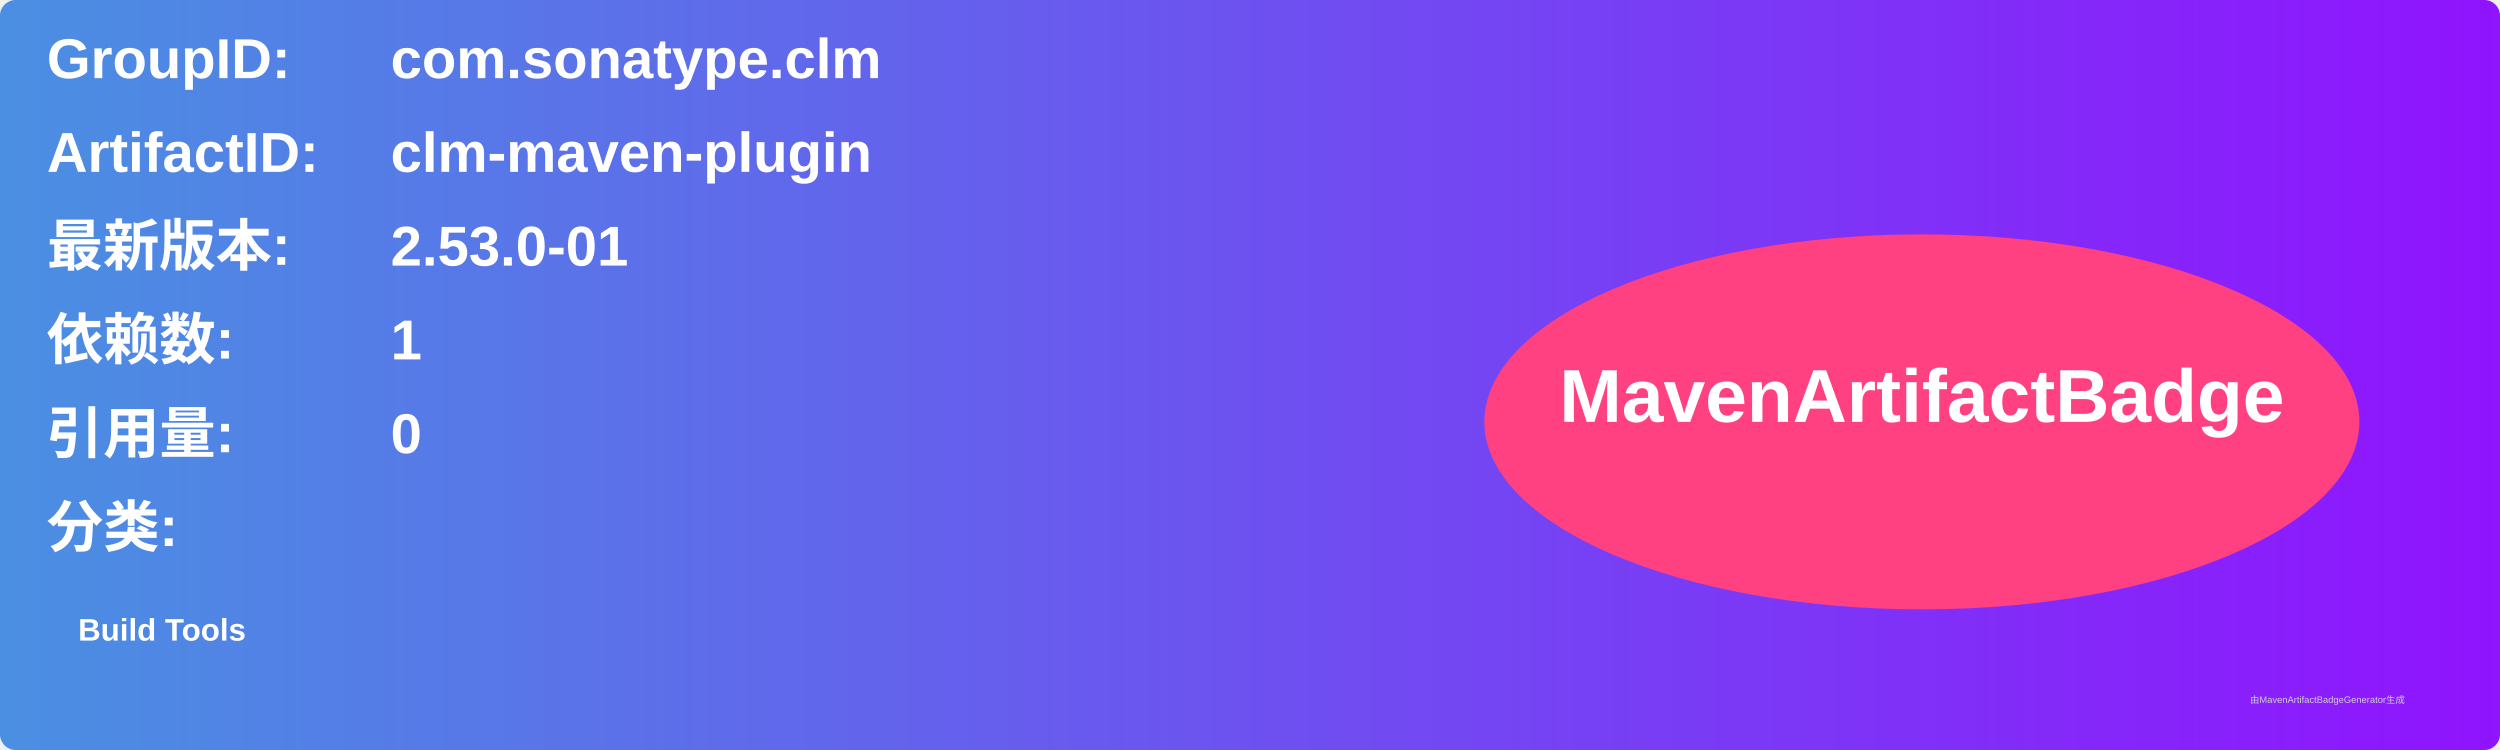
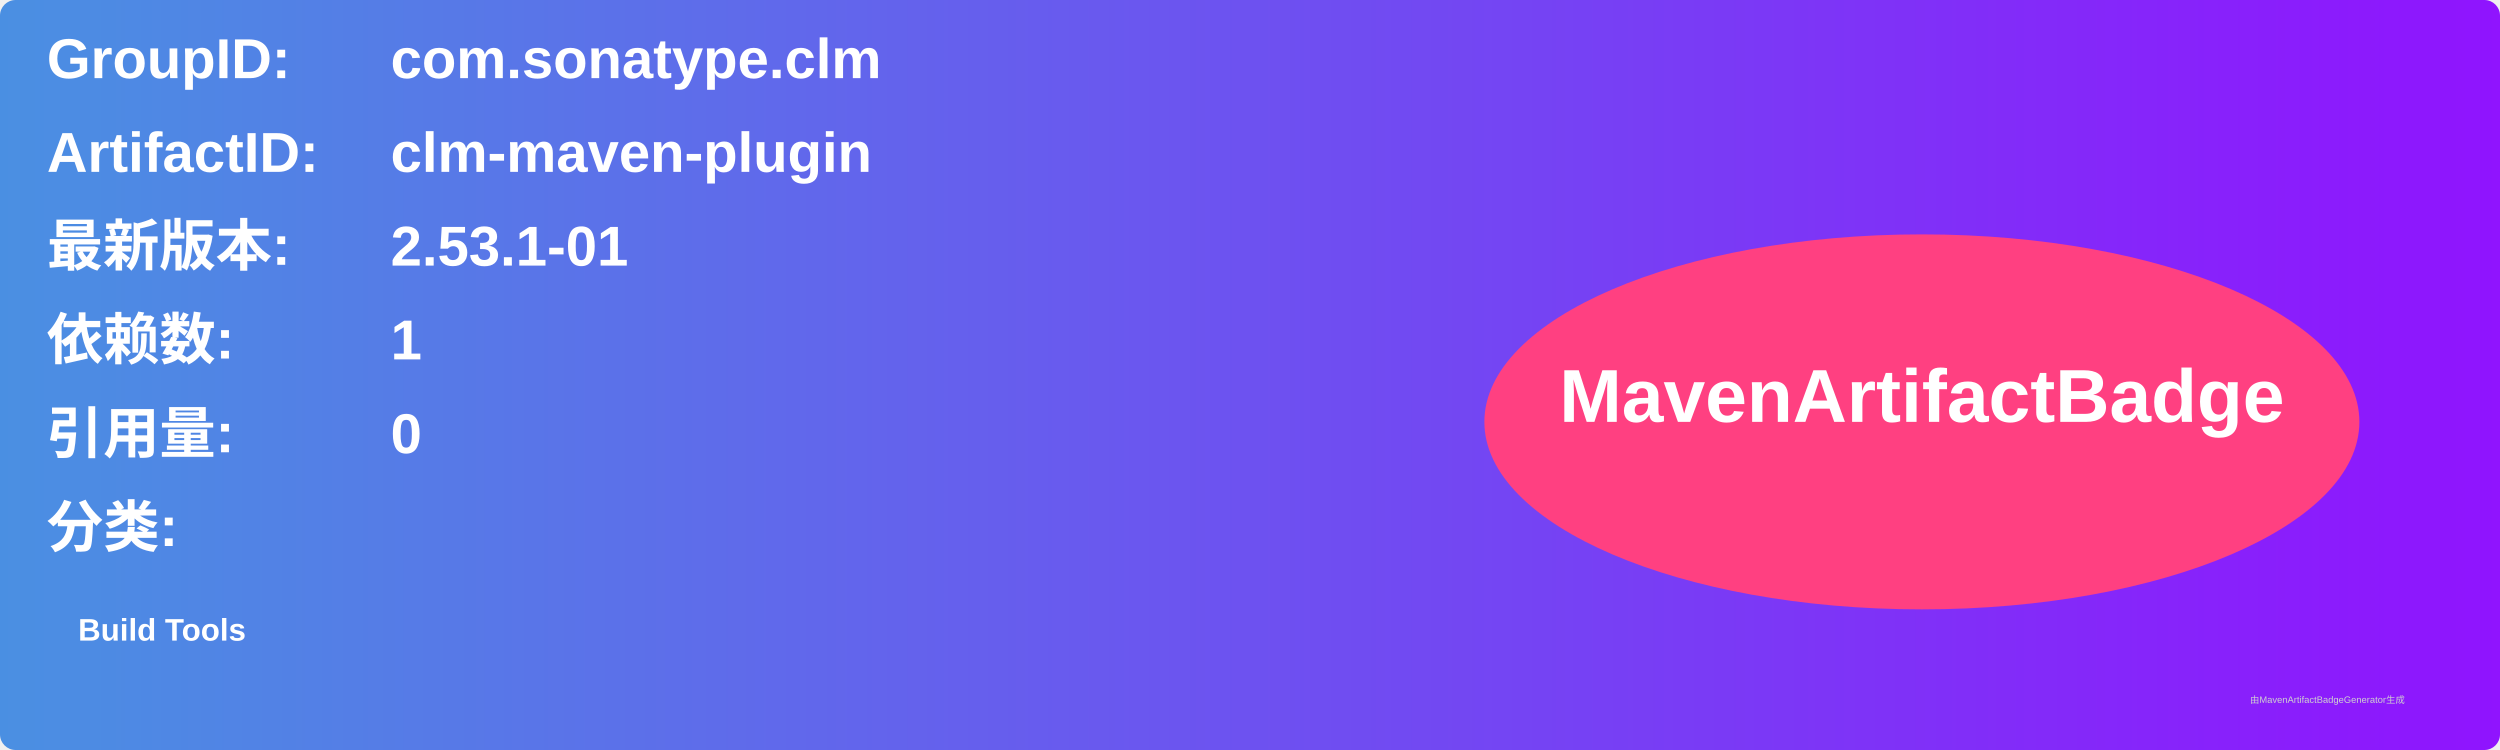
<svg xmlns="http://www.w3.org/2000/svg" width="800" height="240" viewBox="0 0 800 240">
  <linearGradient id="grad" x1="0%" y1="0%" x2="100%" y2="0%">
    <stop offset="0%" stop-color="#4a90e2" />
    <stop offset="100%" stop-color="#9013fe" />
  </linearGradient>
  <rect width="100%" height="100%" rx="5" ry="5" fill="url(#grad)" />
  <g transform="translate(15, 15)">
    <text x="0" y="10" font-family="Arial" font-size="18" fill="white" font-weight="bold" width="260">GroupID:</text>
    <text x="110" y="10" font-family="Arial" font-size="18" fill="white" font-weight="bold" width="460">com.sonatype.clm</text>
    <text x="0" y="40" font-family="Arial" font-size="18" fill="white" font-weight="bold" width="260">ArtifactID:</text>
    <text x="110" y="40" font-family="Arial" font-size="18" fill="white" font-weight="bold" width="460">clm-maven-plugin</text>
    <text x="0" y="70" font-family="Arial" font-size="18" fill="white" font-weight="bold">最新版本:</text>
    <text x="110" y="70" font-family="Arial" font-size="18" fill="white" font-weight="bold">
-       <tspan font-weight="bold">2.53.0-01</tspan>
+       <tspan font-weight="bold">2.53.1-01</tspan>
    </text>
    <text x="0" y="100" font-family="Arial" font-size="18" fill="white" font-weight="bold">依赖数: </text>
    <text x="110" y="100" font-family="Arial" font-size="18" fill="white">
      <tspan font-weight="bold">1</tspan>
    </text>
    <text x="0" y="130" font-family="Arial" font-size="18" fill="white" font-weight="bold">引用量: </text>
    <text x="110" y="130" font-family="Arial" font-size="18" fill="white">
      <tspan font-weight="bold">0</tspan>
    </text>
    <text x="0" y="160" font-family="Arial" font-size="18" fill="white" font-weight="bold">分类:</text>
    <text x="10" y="190" font-family="Arial" font-size="10" fill="white">
      <tspan font-weight="bold">Build Tools</tspan>
    </text>
    <ellipse cx="600" cy="120" rx="140" ry="60" fill="#ff4081" />
    <text x="600" y="120" text-anchor="middle" font-family="Arial" font-size="24" fill="white" font-weight="bold">MavenArtifactBadge</text>
  </g>
  <text x="720" y="225" font-family="Arial" font-size="3" fill="#d0d0d0">由MavenArtifactBadgeGenerator生成</text>
</svg>
